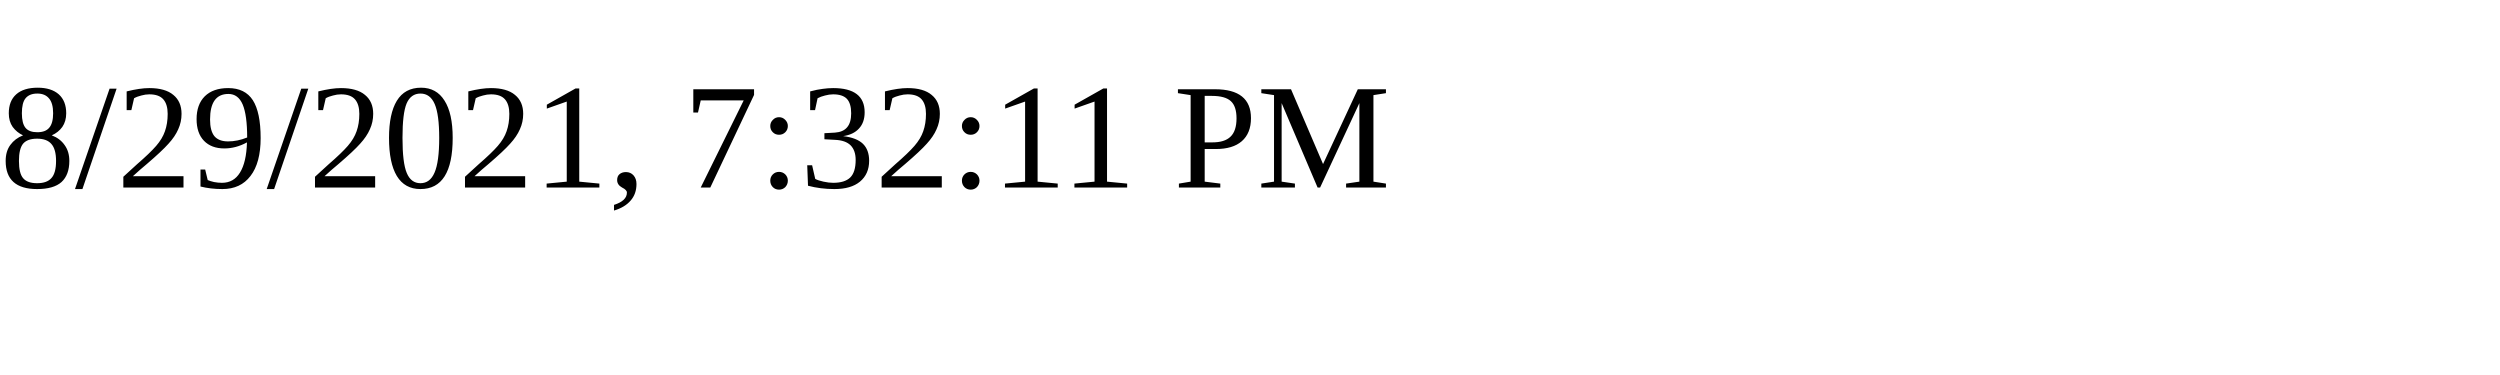
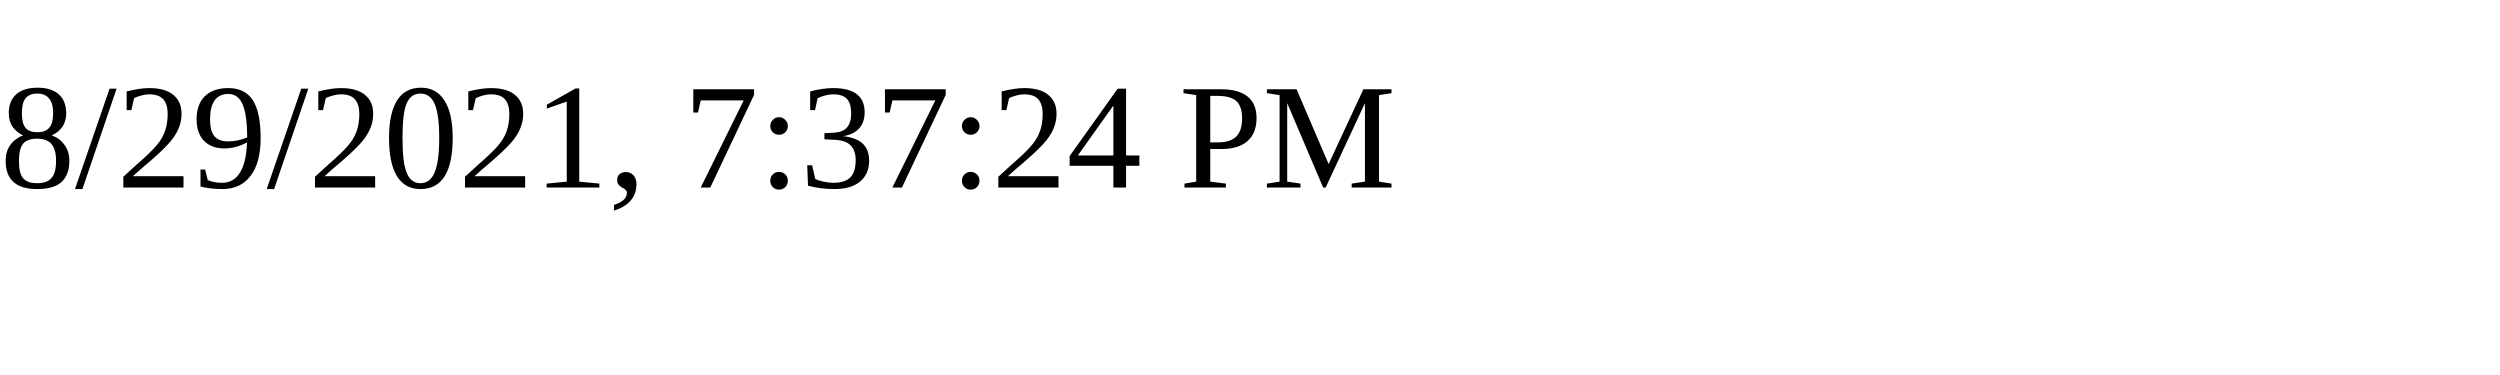
<svg xmlns="http://www.w3.org/2000/svg" height="30" width="200">
-   <text x="0" y="15">8/29/2021, 7:32:11 PM</text>
+   <text x="0" y="15">8/29/2021, 7:37:24 PM</text>
</svg>
